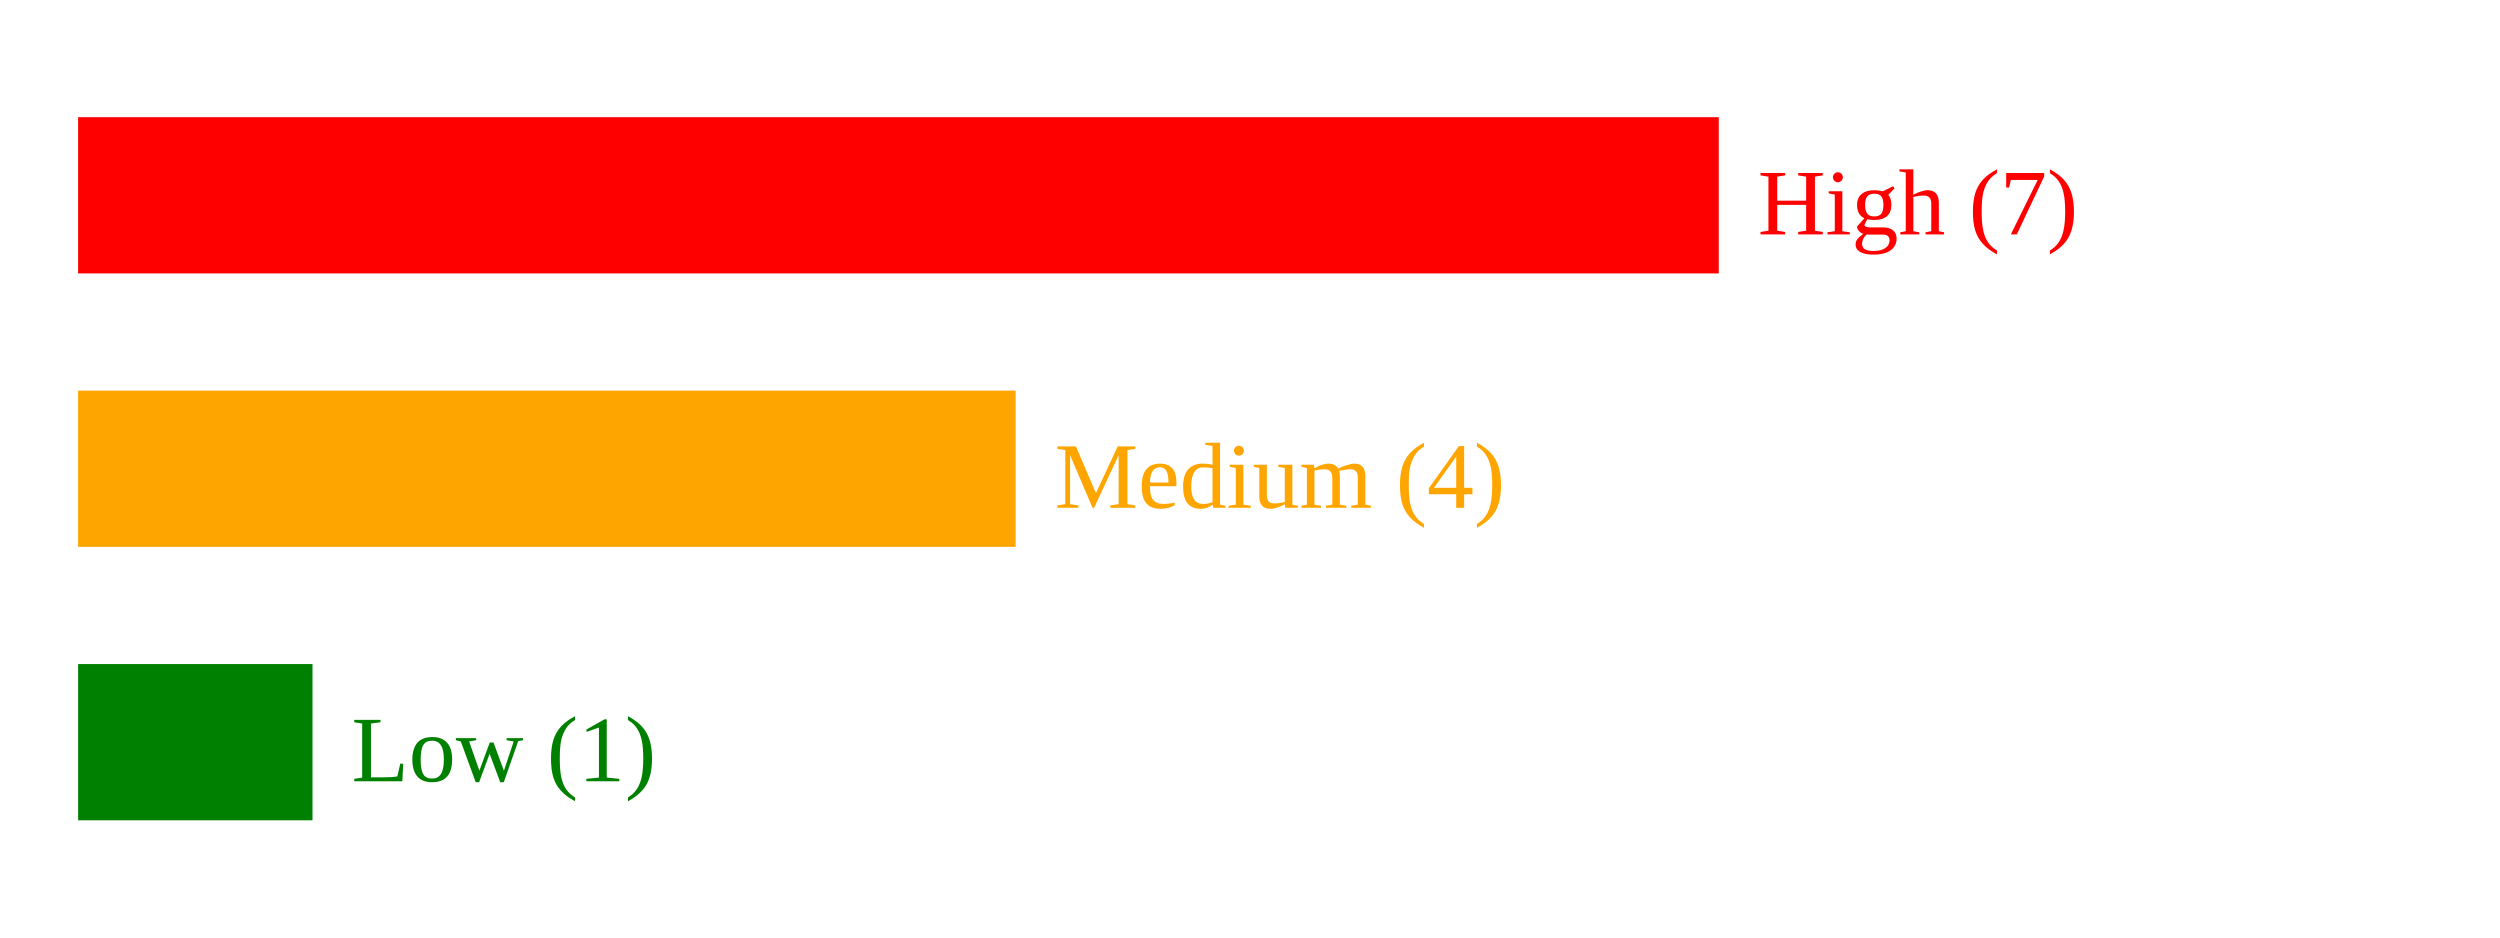
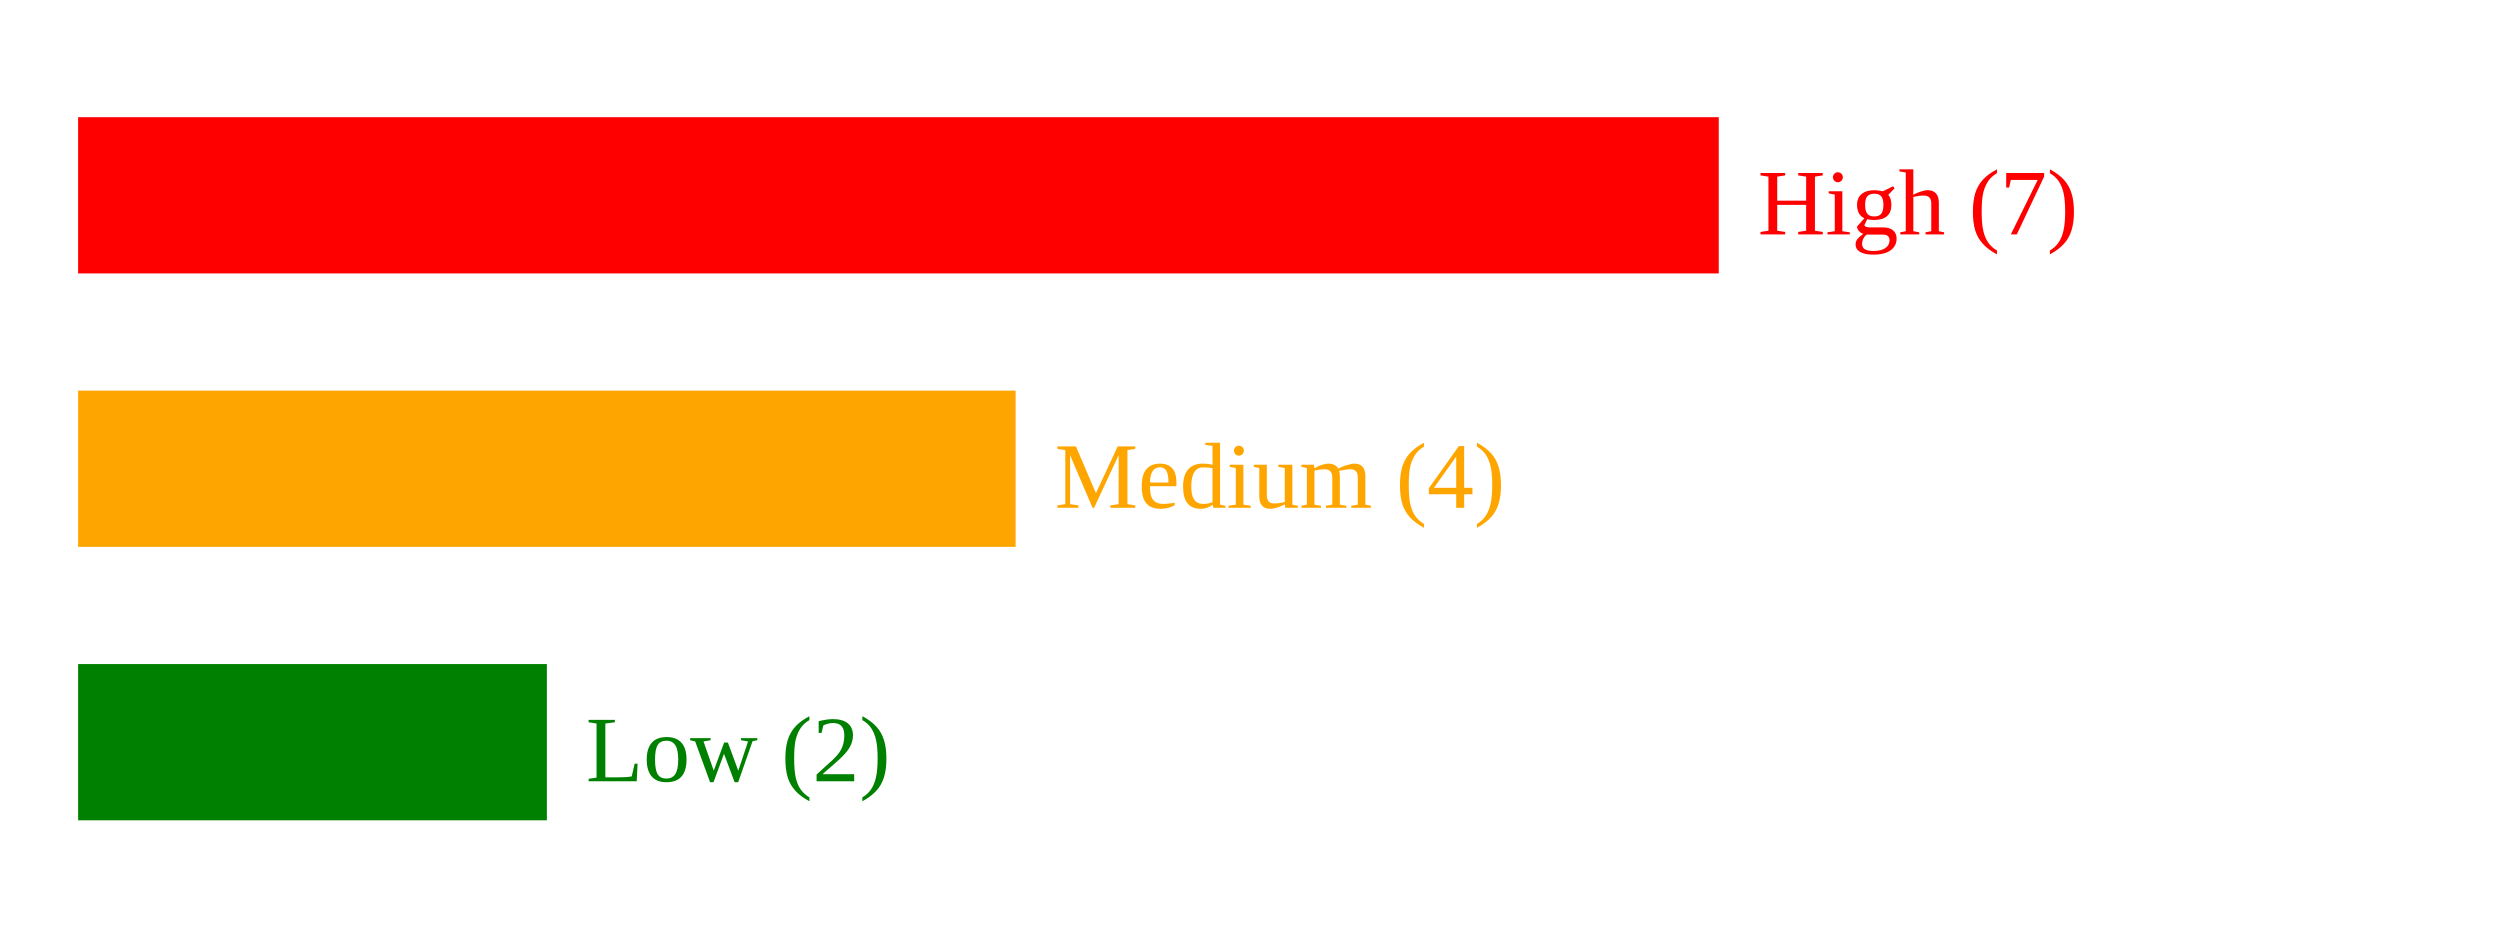
<svg xmlns="http://www.w3.org/2000/svg" width="320" height="120">
  <rect x="10" y="15" width="210" height="20" fill="red" />
  <text x="225" y="30" fill="red">High (7)</text>
  <rect x="10" y="50" width="120" height="20" fill="orange" />
  <text x="135" y="65" fill="orange">Medium (4)</text>
-   <rect x="10" y="85" width="30" height="20" fill="green" />
-   <text x="45" y="100" fill="green">Low (1)</text>
+   <rect x="10" y="85" width="60" height="20" fill="green" />
+   <text x="75" y="100" fill="green">Low (2)</text>
</svg>
